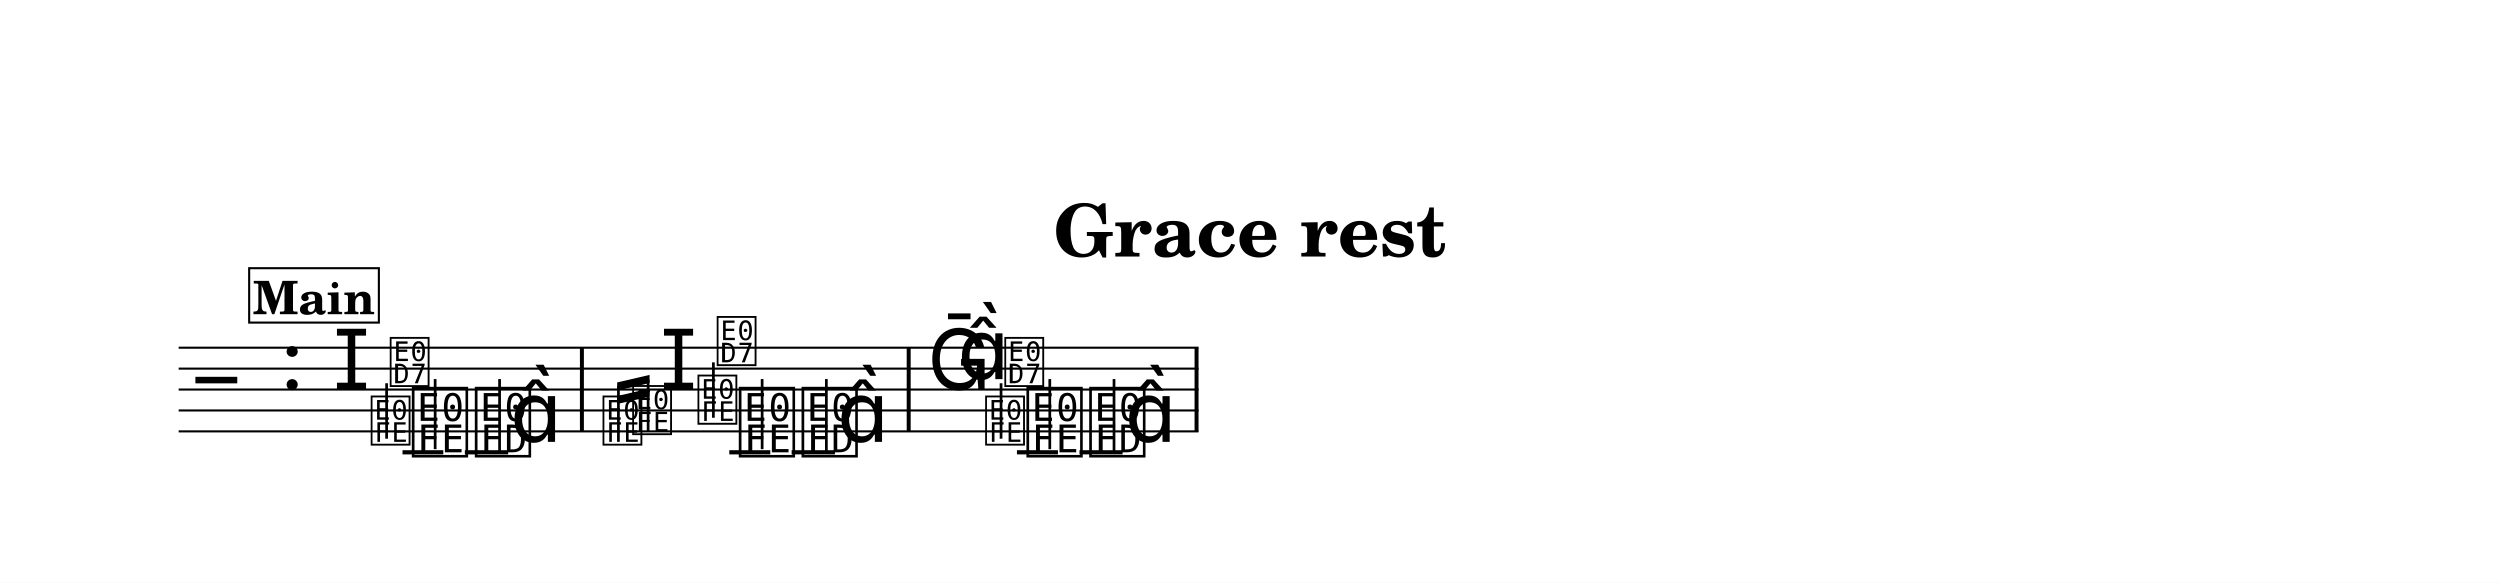
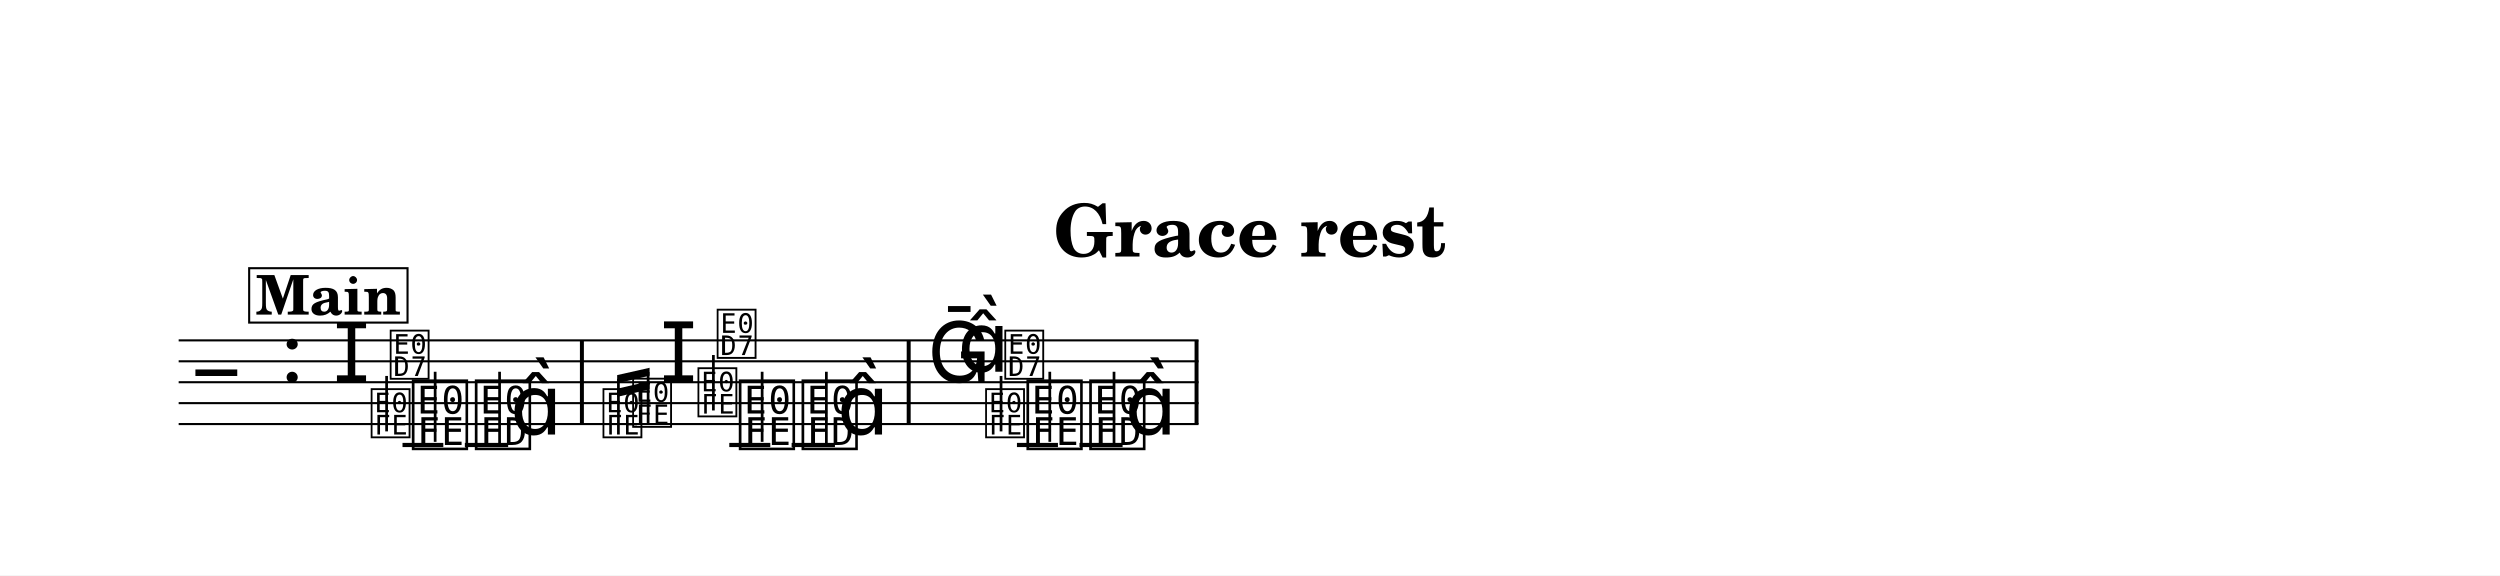
- <svg xmlns="http://www.w3.org/2000/svg" width="1195.0" height="278.5" viewBox="0 0 119.50 27.85" font-family="TeX Gyre Schola, serif">
+ <svg xmlns="http://www.w3.org/2000/svg" width="1195.0" height="275.0" viewBox="0 0 119.50 27.50" font-family="TeX Gyre Schola, serif">
  <style>
  @font-face { font-family: 'Emmentaler'; src: local('Emmentaler'); }
  @font-face { font-family: 'Emmentaler-14'; src: local('Emmentaler-14'); }
  .music { font-family: 'Emmentaler', serif; }
</style>
-   <rect x="0" y="0" width="119.50" height="27.85" fill="#FFFFFF" />
+   <rect x="0" y="0" width="119.50" height="27.50" fill="#FFFFFF" />
  <text x="59.75" y="12.26" font-size="3.49" font-weight="bold" text-anchor="middle" data-pos="1342">Grace rest</text>
  <g transform="translate(8.54,0.00) scale(1,1)">
-     <line x1="0.00" y1="16.62" x2="48.75" y2="16.62" stroke="#000000" stroke-width="0.100" />
-     <line x1="0.00" y1="17.62" x2="48.75" y2="17.62" stroke="#000000" stroke-width="0.100" />
-     <line x1="0.00" y1="18.62" x2="48.75" y2="18.62" stroke="#000000" stroke-width="0.100" />
-     <line x1="0.00" y1="19.62" x2="48.75" y2="19.62" stroke="#000000" stroke-width="0.100" />
-     <line x1="0.00" y1="20.62" x2="48.75" y2="20.62" stroke="#000000" stroke-width="0.100" />
-     <text class="music" x="0.80" y="19.62" font-size="4.00"></text>
-     <text class="music" x="4.88" y="18.62" font-size="4.00" data-pos="1361"></text>
-     <line x1="10.70" y1="21.62" x2="12.65" y2="21.62" stroke="#000000" stroke-width="0.200" />
-     <line x1="13.68" y1="21.62" x2="15.75" y2="21.62" stroke="#000000" stroke-width="0.200" />
-     <line x1="26.32" y1="21.62" x2="28.28" y2="21.62" stroke="#000000" stroke-width="0.200" />
-     <line x1="29.30" y1="21.62" x2="31.37" y2="21.62" stroke="#000000" stroke-width="0.200" />
-     <line x1="40.07" y1="21.62" x2="42.03" y2="21.62" stroke="#000000" stroke-width="0.200" />
-     <line x1="43.06" y1="21.62" x2="45.12" y2="21.62" stroke="#000000" stroke-width="0.200" />
-     <text class="music" x="7.38" y="18.62" font-size="4.00" data-pos="1580"></text>
-     <text class="music" font-family="Emmentaler-14, Emmentaler, serif" x="9.09" y="21.12" font-size="2.83" data-pos="1584"></text>
-     <line x1="9.94" y1="20.97" x2="9.94" y2="18.32" stroke="#000000" stroke-width="0.130" />
-     <text class="music" font-family="Emmentaler-14, Emmentaler, serif" x="10.00" y="18.32" font-size="2.83"></text>
-     <text class="music" x="11.02" y="21.62" font-size="4.00" data-pos="1590"></text>
-     <line x1="12.26" y1="21.47" x2="12.26" y2="18.12" stroke="#000000" stroke-width="0.130" />
-     <text class="music" x="14.03" y="21.62" font-size="4.00" data-pos="1593"></text>
-     <line x1="15.34" y1="21.62" x2="15.34" y2="18.12" stroke="#000000" stroke-width="0.130" />
-     <text class="music" x="15.85" y="21.12" font-size="4.00"></text>
-     <text class="music" font-family="Emmentaler-14, Emmentaler, serif" x="20.17" y="21.12" font-size="2.83" data-pos="1798"></text>
-     <text class="music" font-family="Emmentaler-14, Emmentaler, serif" x="21.59" y="20.62" font-size="2.83" data-pos="1802"></text>
-     <text class="music" x="23.01" y="18.62" font-size="4.00" data-pos="1806"></text>
-     <text class="music" font-family="Emmentaler-14, Emmentaler, serif" x="24.71" y="20.12" font-size="2.83" data-pos="1810"></text>
-     <line x1="25.56" y1="19.97" x2="25.56" y2="17.32" stroke="#000000" stroke-width="0.130" />
-     <text class="music" font-family="Emmentaler-14, Emmentaler, serif" x="25.63" y="17.32" font-size="2.83"></text>
-     <text class="music" x="26.65" y="21.62" font-size="4.00" data-pos="1816"></text>
-     <line x1="27.89" y1="21.47" x2="27.89" y2="18.12" stroke="#000000" stroke-width="0.130" />
-     <text class="music" x="29.65" y="21.62" font-size="4.00" data-pos="1819"></text>
-     <line x1="30.96" y1="21.62" x2="30.96" y2="18.12" stroke="#000000" stroke-width="0.130" />
-     <text class="music" x="31.48" y="21.12" font-size="4.00"></text>
-     <text class="music" x="35.79" y="18.62" font-size="4.00" data-pos="1863"></text>
-     <text class="music" x="37.24" y="18.12" font-size="4.00" data-pos="1863"></text>
-     <text class="music" font-family="Emmentaler-14, Emmentaler, serif" x="38.46" y="21.12" font-size="2.83" data-pos="1867"></text>
-     <line x1="39.31" y1="20.97" x2="39.31" y2="18.32" stroke="#000000" stroke-width="0.130" />
-     <text class="music" font-family="Emmentaler-14, Emmentaler, serif" x="39.38" y="18.32" font-size="2.83"></text>
-     <text class="music" x="40.40" y="21.62" font-size="4.00" data-pos="1873"></text>
-     <line x1="41.64" y1="21.47" x2="41.64" y2="18.12" stroke="#000000" stroke-width="0.130" />
-     <text class="music" x="43.40" y="21.62" font-size="4.00" data-pos="1876"></text>
-     <line x1="44.71" y1="21.62" x2="44.71" y2="18.12" stroke="#000000" stroke-width="0.130" />
-     <text class="music" x="45.23" y="21.12" font-size="4.00"></text>
-     <rect x="19.18" y="16.62" width="0.19" height="4.00" data-pos="1597" />
-     <rect x="34.80" y="16.62" width="0.19" height="4.00" data-pos="1823" />
-     <rect x="48.56" y="16.62" width="0.19" height="4.00" data-pos="1880" />
-     <line x1="21.02" y1="21.12" x2="21.02" y2="18.46" stroke="#000000" stroke-width="0.130" data-pos="1790" />
-     <line x1="22.44" y1="20.62" x2="22.44" y2="18.13" stroke="#000000" stroke-width="0.130" data-pos="1790" />
-     <polygon points="20.96,18.28 22.51,17.92 22.51,18.31 20.96,18.67" data-pos="1790" />
-     <polygon points="20.96,18.93 22.51,18.57 22.51,18.96 20.96,19.31" data-pos="1790" />
-     <rect x="3.37" y="12.82" width="6.20" height="2.60" fill="#FFFFFF" stroke="#000000" stroke-width="0.100" data-pos="1885" />
-     <text x="6.47" y="15.02" font-size="2.20" font-weight="bold" text-anchor="middle" data-pos="1885">Main</text>
+     <line x1="0.00" y1="16.27" x2="48.75" y2="16.27" stroke="#000000" stroke-width="0.100" />
+     <line x1="0.00" y1="17.27" x2="48.75" y2="17.27" stroke="#000000" stroke-width="0.100" />
+     <line x1="0.00" y1="18.27" x2="48.75" y2="18.27" stroke="#000000" stroke-width="0.100" />
+     <line x1="0.00" y1="19.27" x2="48.75" y2="19.27" stroke="#000000" stroke-width="0.100" />
+     <line x1="0.00" y1="20.27" x2="48.75" y2="20.27" stroke="#000000" stroke-width="0.100" />
+     <text class="music" x="0.80" y="19.27" font-size="4.00"></text>
+     <text class="music" x="4.88" y="18.27" font-size="4.00" data-pos="1361"></text>
+     <line x1="10.70" y1="21.27" x2="12.65" y2="21.27" stroke="#000000" stroke-width="0.200" />
+     <line x1="13.68" y1="21.27" x2="15.75" y2="21.27" stroke="#000000" stroke-width="0.200" />
+     <line x1="26.32" y1="21.27" x2="28.28" y2="21.27" stroke="#000000" stroke-width="0.200" />
+     <line x1="29.30" y1="21.27" x2="31.37" y2="21.27" stroke="#000000" stroke-width="0.200" />
+     <line x1="40.07" y1="21.27" x2="42.03" y2="21.27" stroke="#000000" stroke-width="0.200" />
+     <line x1="43.06" y1="21.27" x2="45.12" y2="21.27" stroke="#000000" stroke-width="0.200" />
+     <text class="music" x="7.38" y="18.27" font-size="4.00" data-pos="1580"></text>
+     <text class="music" font-family="Emmentaler-14, Emmentaler, serif" x="9.09" y="20.77" font-size="2.83" data-pos="1584"></text>
+     <line x1="9.94" y1="20.62" x2="9.94" y2="17.97" stroke="#000000" stroke-width="0.130" />
+     <text class="music" font-family="Emmentaler-14, Emmentaler, serif" x="10.00" y="17.97" font-size="2.83"></text>
+     <text class="music" x="11.02" y="21.27" font-size="4.00" data-pos="1590"></text>
+     <line x1="12.26" y1="21.12" x2="12.26" y2="17.77" stroke="#000000" stroke-width="0.130" />
+     <text class="music" x="14.03" y="21.27" font-size="4.00" data-pos="1593"></text>
+     <line x1="15.34" y1="21.27" x2="15.34" y2="17.77" stroke="#000000" stroke-width="0.130" />
+     <text class="music" x="15.85" y="20.77" font-size="4.00"></text>
+     <text class="music" font-family="Emmentaler-14, Emmentaler, serif" x="20.17" y="20.77" font-size="2.83" data-pos="1798"></text>
+     <text class="music" font-family="Emmentaler-14, Emmentaler, serif" x="21.59" y="20.27" font-size="2.83" data-pos="1802"></text>
+     <text class="music" x="23.01" y="18.27" font-size="4.00" data-pos="1806"></text>
+     <text class="music" font-family="Emmentaler-14, Emmentaler, serif" x="24.71" y="19.77" font-size="2.83" data-pos="1810"></text>
+     <line x1="25.56" y1="19.62" x2="25.56" y2="16.97" stroke="#000000" stroke-width="0.130" />
+     <text class="music" font-family="Emmentaler-14, Emmentaler, serif" x="25.63" y="16.97" font-size="2.83"></text>
+     <text class="music" x="26.65" y="21.27" font-size="4.00" data-pos="1816"></text>
+     <line x1="27.89" y1="21.12" x2="27.89" y2="17.77" stroke="#000000" stroke-width="0.130" />
+     <text class="music" x="29.65" y="21.27" font-size="4.00" data-pos="1819"></text>
+     <line x1="30.96" y1="21.27" x2="30.96" y2="17.77" stroke="#000000" stroke-width="0.130" />
+     <text class="music" x="31.48" y="20.77" font-size="4.00"></text>
+     <text class="music" x="35.79" y="18.27" font-size="4.00" data-pos="1863"></text>
+     <text class="music" x="37.24" y="17.77" font-size="4.00" data-pos="1863"></text>
+     <text class="music" font-family="Emmentaler-14, Emmentaler, serif" x="38.46" y="20.77" font-size="2.83" data-pos="1867"></text>
+     <line x1="39.31" y1="20.62" x2="39.31" y2="17.97" stroke="#000000" stroke-width="0.130" />
+     <text class="music" font-family="Emmentaler-14, Emmentaler, serif" x="39.38" y="17.97" font-size="2.83"></text>
+     <text class="music" x="40.40" y="21.27" font-size="4.00" data-pos="1873"></text>
+     <line x1="41.64" y1="21.12" x2="41.64" y2="17.77" stroke="#000000" stroke-width="0.130" />
+     <text class="music" x="43.40" y="21.27" font-size="4.00" data-pos="1876"></text>
+     <line x1="44.71" y1="21.27" x2="44.71" y2="17.77" stroke="#000000" stroke-width="0.130" />
+     <text class="music" x="45.23" y="20.77" font-size="4.00"></text>
+     <rect x="19.18" y="16.27" width="0.19" height="4.00" data-pos="1597" />
+     <rect x="34.80" y="16.27" width="0.19" height="4.00" data-pos="1823" />
+     <rect x="48.56" y="16.27" width="0.19" height="4.00" data-pos="1880" />
+     <line x1="21.02" y1="20.77" x2="21.02" y2="18.11" stroke="#000000" stroke-width="0.130" data-pos="1790" />
+     <line x1="22.44" y1="20.27" x2="22.44" y2="17.78" stroke="#000000" stroke-width="0.130" data-pos="1790" />
+     <polygon points="20.96,17.93 22.51,17.58 22.51,17.96 20.96,18.32" data-pos="1790" />
+     <polygon points="20.96,18.58 22.51,18.22 22.51,18.61 20.96,18.97" data-pos="1790" />
+     <rect x="3.37" y="12.82" width="7.57" height="2.60" fill="#FFFFFF" stroke="#000000" stroke-width="0.100" data-pos="1885" />
+     <text x="7.15" y="15.04" font-size="2.62" font-weight="bold" text-anchor="middle" data-pos="1885">Main</text>
  </g>
</svg>
